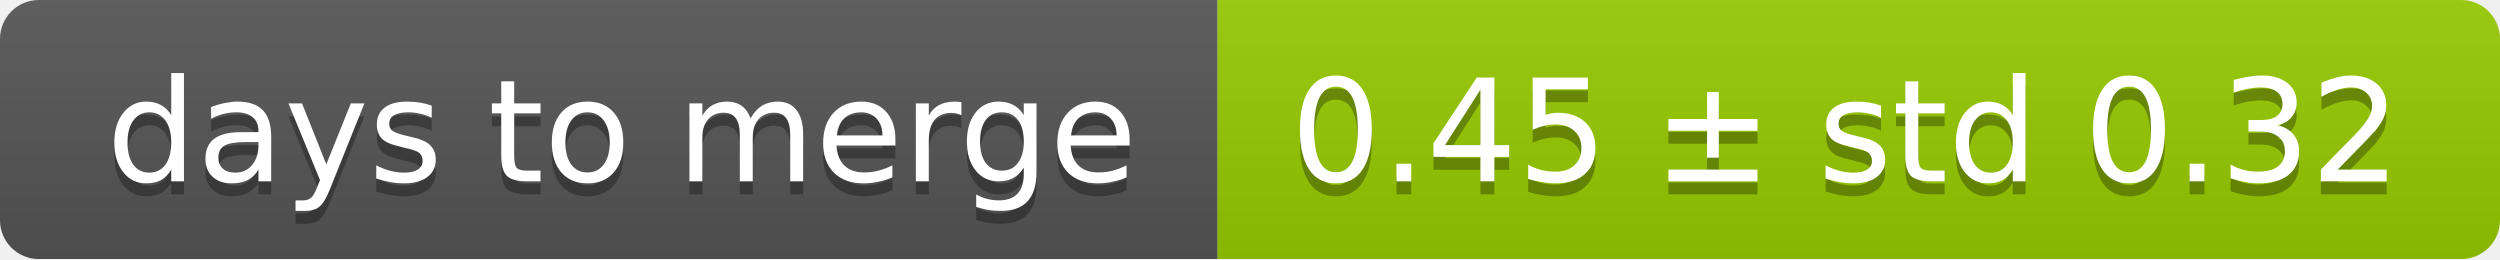
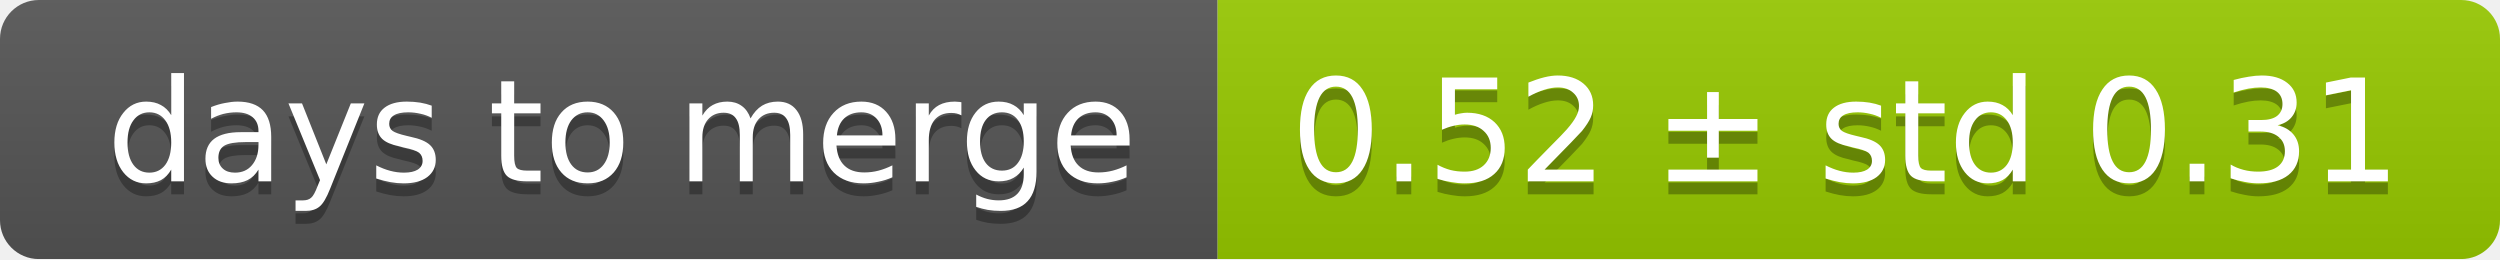
<svg xmlns="http://www.w3.org/2000/svg" width="193" height="20">
  <linearGradient id="smooth" x2="0" y2="100%">
    <stop offset="0" stop-color="#bbb" stop-opacity=".1" />
    <stop offset="1" stop-opacity=".1" />
  </linearGradient>
  <mask id="round">
    <rect width="193" height="20" rx="3" fill="#fff" />
  </mask>
  <g mask="url(#round)">
    <rect width="94" height="20" fill="#555" />
    <rect x="94" width="99" height="20" fill="#97ca00" />
    <rect width="193" height="20" fill="url(#smooth)" />
  </g>
  <g fill="#fff" text-anchor="middle" font-family="DejaVu Sans,Verdana,Geneva,sans-serif" font-size="11">
    <text x="48" y="15" fill="#010101" fill-opacity=".3">days to merge</text>
    <text x="48" y="14">days to merge</text>
-     <text x="142.5" y="15" fill="#010101" fill-opacity=".3">0.45 ± std 0.32</text>
-     <text x="142.5" y="14">0.45 ± std 0.32</text>
+     <text x="142.5" y="15" fill="#010101" fill-opacity=".3">0.52 ± std 0.31</text>
+     <text x="142.5" y="14">0.52 ± std 0.31</text>
  </g>
</svg>
